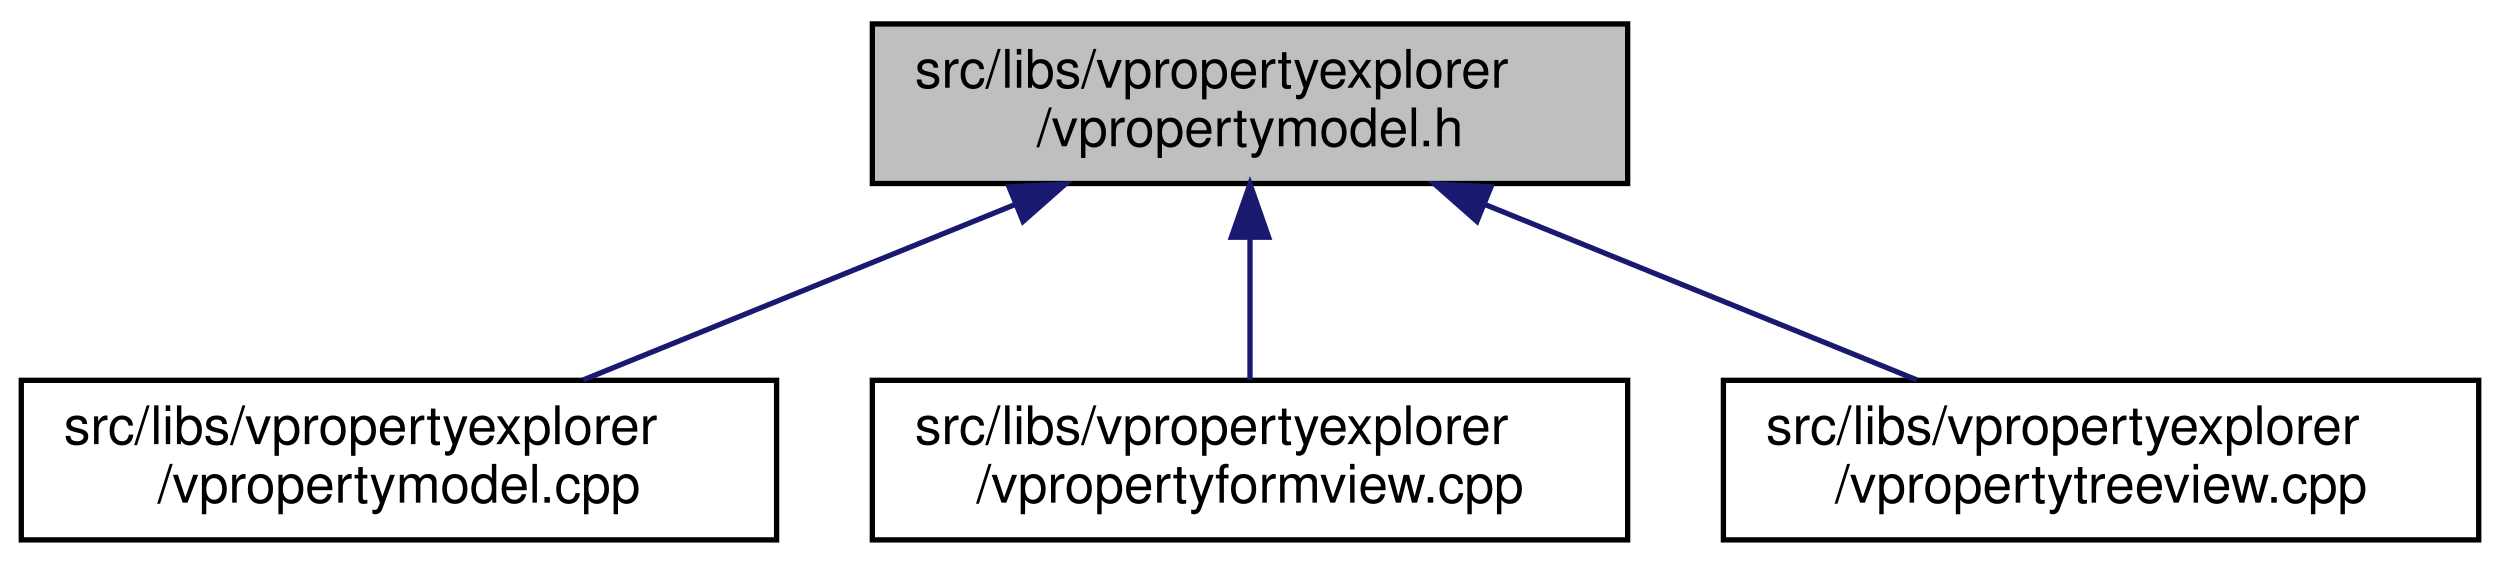
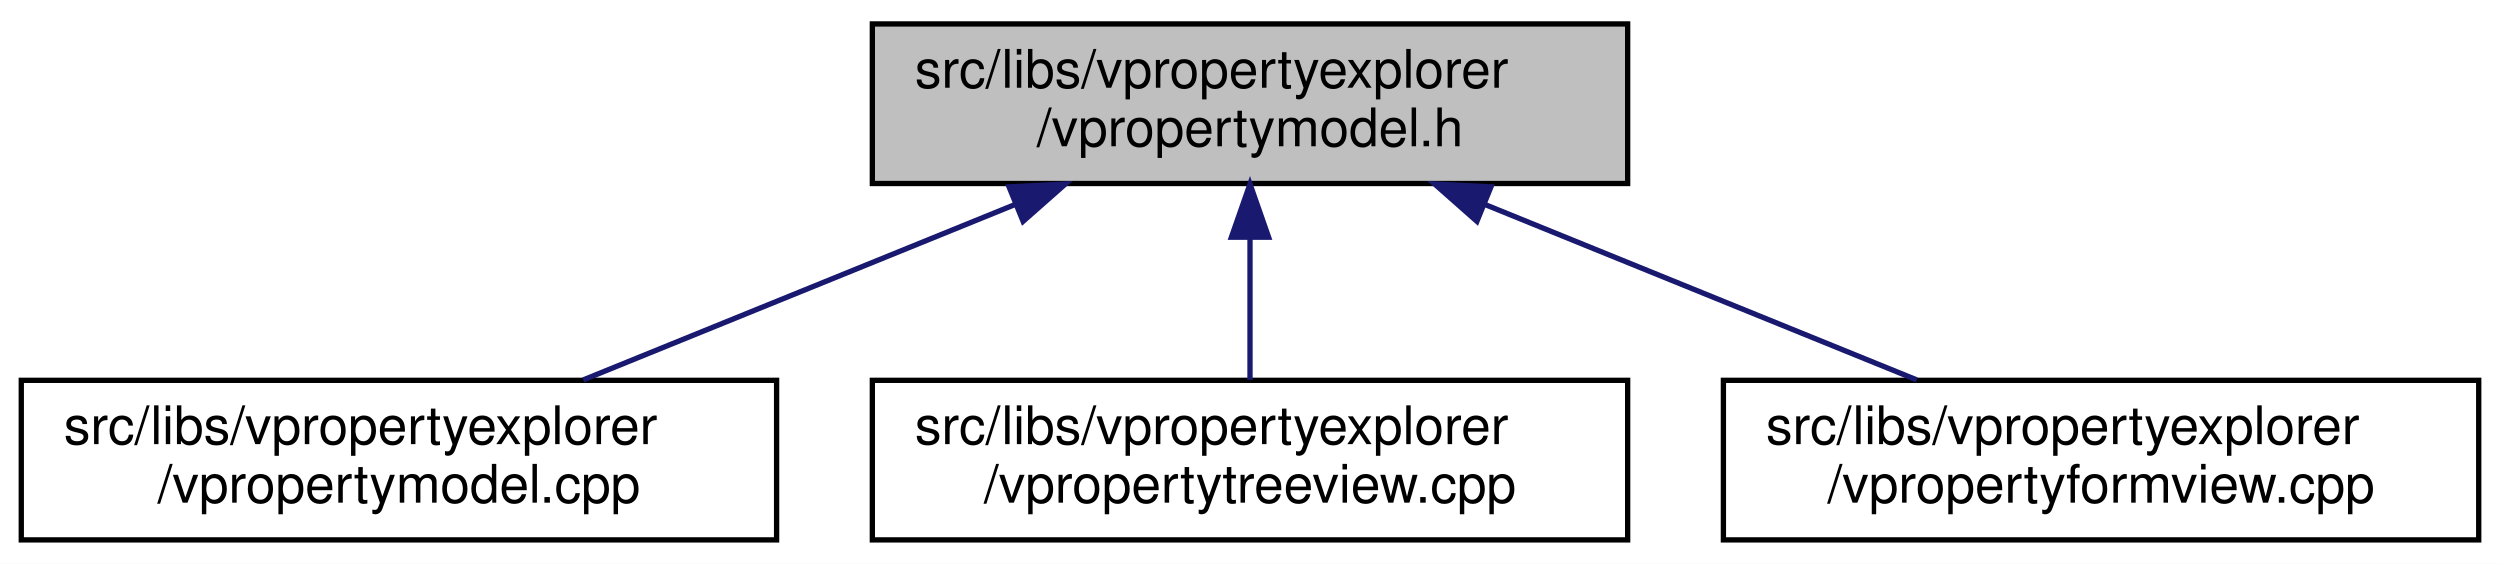
<svg xmlns="http://www.w3.org/2000/svg" xmlns:xlink="http://www.w3.org/1999/xlink" width="470pt" height="106pt" viewBox="0.00 0.00 470.00 106.00">
  <g id="graph0" class="graph" transform="scale(1 1) rotate(0) translate(4 102)">
    <polygon fill="white" stroke="transparent" points="-4,4 -4,-102 466,-102 466,4 -4,4" />
    <g id="node1" class="node">
      <g id="a_node1">
        <a xlink:title=" ">
          <polygon fill="#bfbfbf" stroke="black" points="160,-67.5 160,-97.5 302,-97.5 302,-67.5 160,-67.5" />
          <text text-anchor="start" x="168" y="-85.5" font-family="Helvetica,sans-Serif" font-size="10.00">src/libs/vpropertyexplorer</text>
          <text text-anchor="middle" x="231" y="-74.5" font-family="Helvetica,sans-Serif" font-size="10.00">/vpropertymodel.h</text>
        </a>
      </g>
    </g>
    <g id="node2" class="node">
      <g id="a_node2">
        <a xlink:href="../../de/d84/vpropertymodel_8cpp.html" target="_top" xlink:title=" ">
          <polygon fill="white" stroke="black" points="0,-0.5 0,-30.5 142,-30.5 142,-0.5 0,-0.5" />
          <text text-anchor="start" x="8" y="-18.5" font-family="Helvetica,sans-Serif" font-size="10.00">src/libs/vpropertyexplorer</text>
          <text text-anchor="middle" x="71" y="-7.5" font-family="Helvetica,sans-Serif" font-size="10.00">/vpropertymodel.cpp</text>
        </a>
      </g>
    </g>
    <g id="edge1" class="edge">
      <path fill="none" stroke="midnightblue" d="M186.8,-63.54C161.2,-53.14 129.43,-40.24 105.65,-30.58" />
      <polygon fill="midnightblue" stroke="midnightblue" points="185.7,-66.87 196.28,-67.4 188.34,-60.39 185.7,-66.87" />
    </g>
    <g id="node3" class="node">
      <g id="a_node3">
-         <a xlink:href="../../dd/d2e/vpropertyformview_8cpp.html" target="_top" xlink:title=" ">
+         <a xlink:href="../../d2/d77/vpropertytreeview_8cpp.html" target="_top" xlink:title=" ">
          <polygon fill="white" stroke="black" points="160,-0.5 160,-30.5 302,-30.5 302,-0.5 160,-0.5" />
          <text text-anchor="start" x="168" y="-18.5" font-family="Helvetica,sans-Serif" font-size="10.00">src/libs/vpropertyexplorer</text>
-           <text text-anchor="middle" x="231" y="-7.5" font-family="Helvetica,sans-Serif" font-size="10.00">/vpropertyformview.cpp</text>
+           <text text-anchor="middle" x="231" y="-7.5" font-family="Helvetica,sans-Serif" font-size="10.00">/vpropertytreeview.cpp</text>
        </a>
      </g>
    </g>
    <g id="edge2" class="edge">
      <path fill="none" stroke="midnightblue" d="M231,-57.11C231,-48.15 231,-38.32 231,-30.58" />
      <polygon fill="midnightblue" stroke="midnightblue" points="227.5,-57.4 231,-67.4 234.5,-57.4 227.5,-57.4" />
    </g>
    <g id="node4" class="node">
      <g id="a_node4">
-         <a xlink:href="../../d2/d77/vpropertytreeview_8cpp.html" target="_top" xlink:title=" ">
+         <a xlink:href="../../dd/d2e/vpropertyformview_8cpp.html" target="_top" xlink:title=" ">
          <polygon fill="white" stroke="black" points="320,-0.5 320,-30.5 462,-30.5 462,-0.5 320,-0.5" />
          <text text-anchor="start" x="328" y="-18.5" font-family="Helvetica,sans-Serif" font-size="10.00">src/libs/vpropertyexplorer</text>
-           <text text-anchor="middle" x="391" y="-7.5" font-family="Helvetica,sans-Serif" font-size="10.00">/vpropertytreeview.cpp</text>
+           <text text-anchor="middle" x="391" y="-7.5" font-family="Helvetica,sans-Serif" font-size="10.00">/vpropertyformview.cpp</text>
        </a>
      </g>
    </g>
    <g id="edge3" class="edge">
      <path fill="none" stroke="midnightblue" d="M275.2,-63.54C300.8,-53.14 332.57,-40.24 356.35,-30.58" />
      <polygon fill="midnightblue" stroke="midnightblue" points="273.66,-60.39 265.72,-67.4 276.3,-66.87 273.66,-60.39" />
    </g>
  </g>
</svg>
